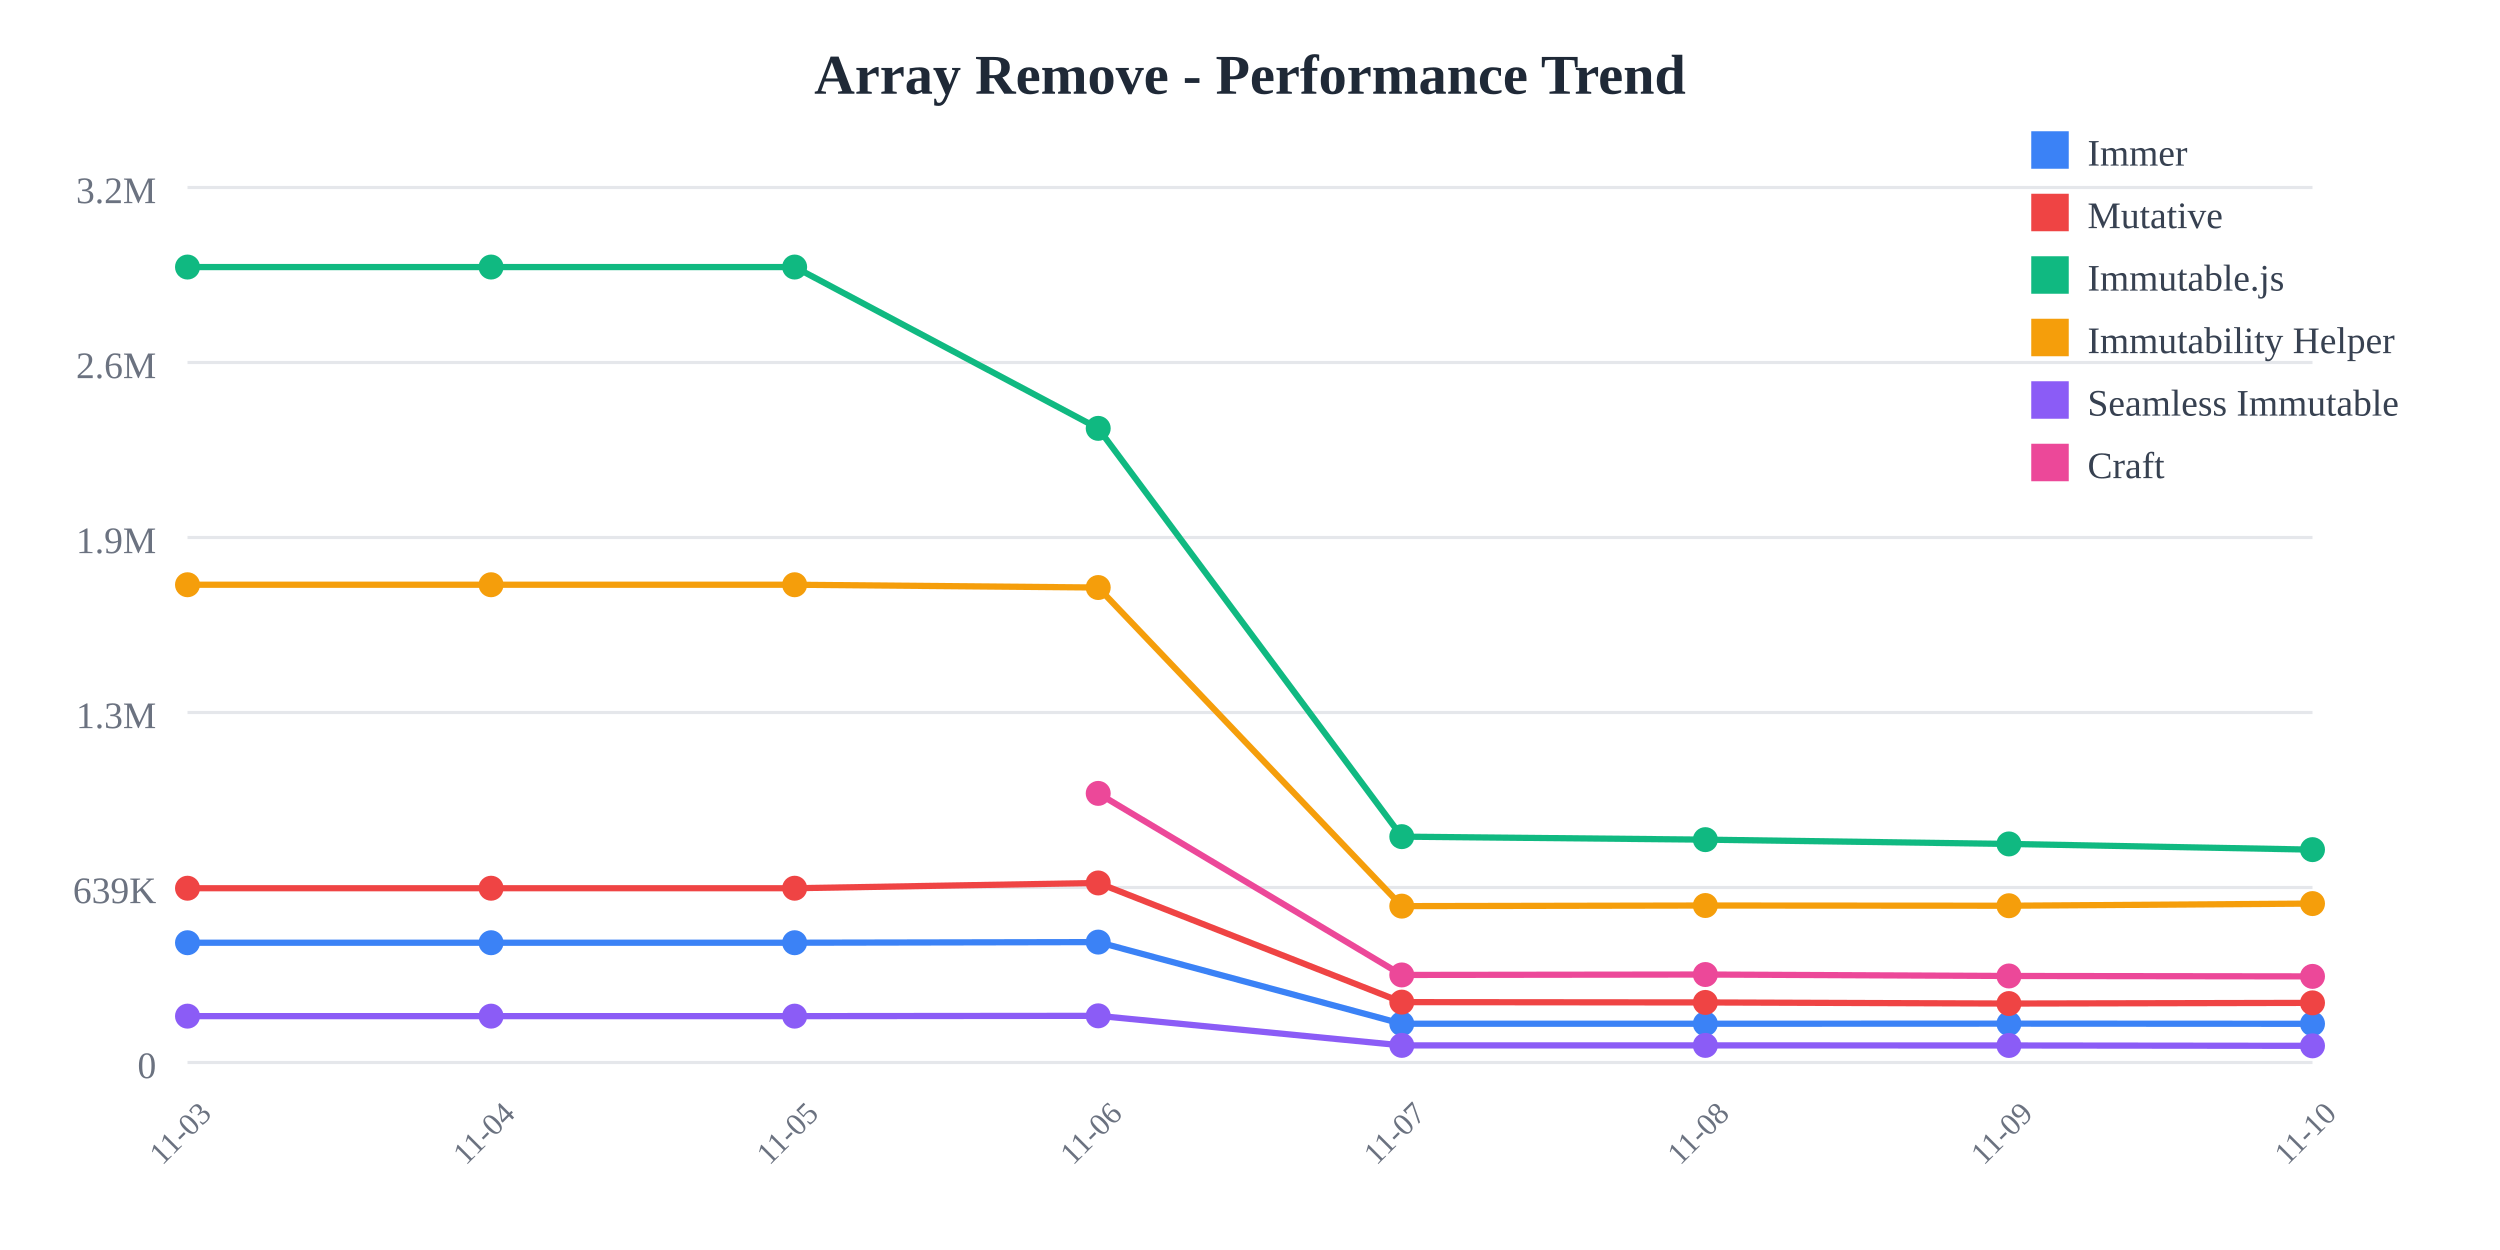
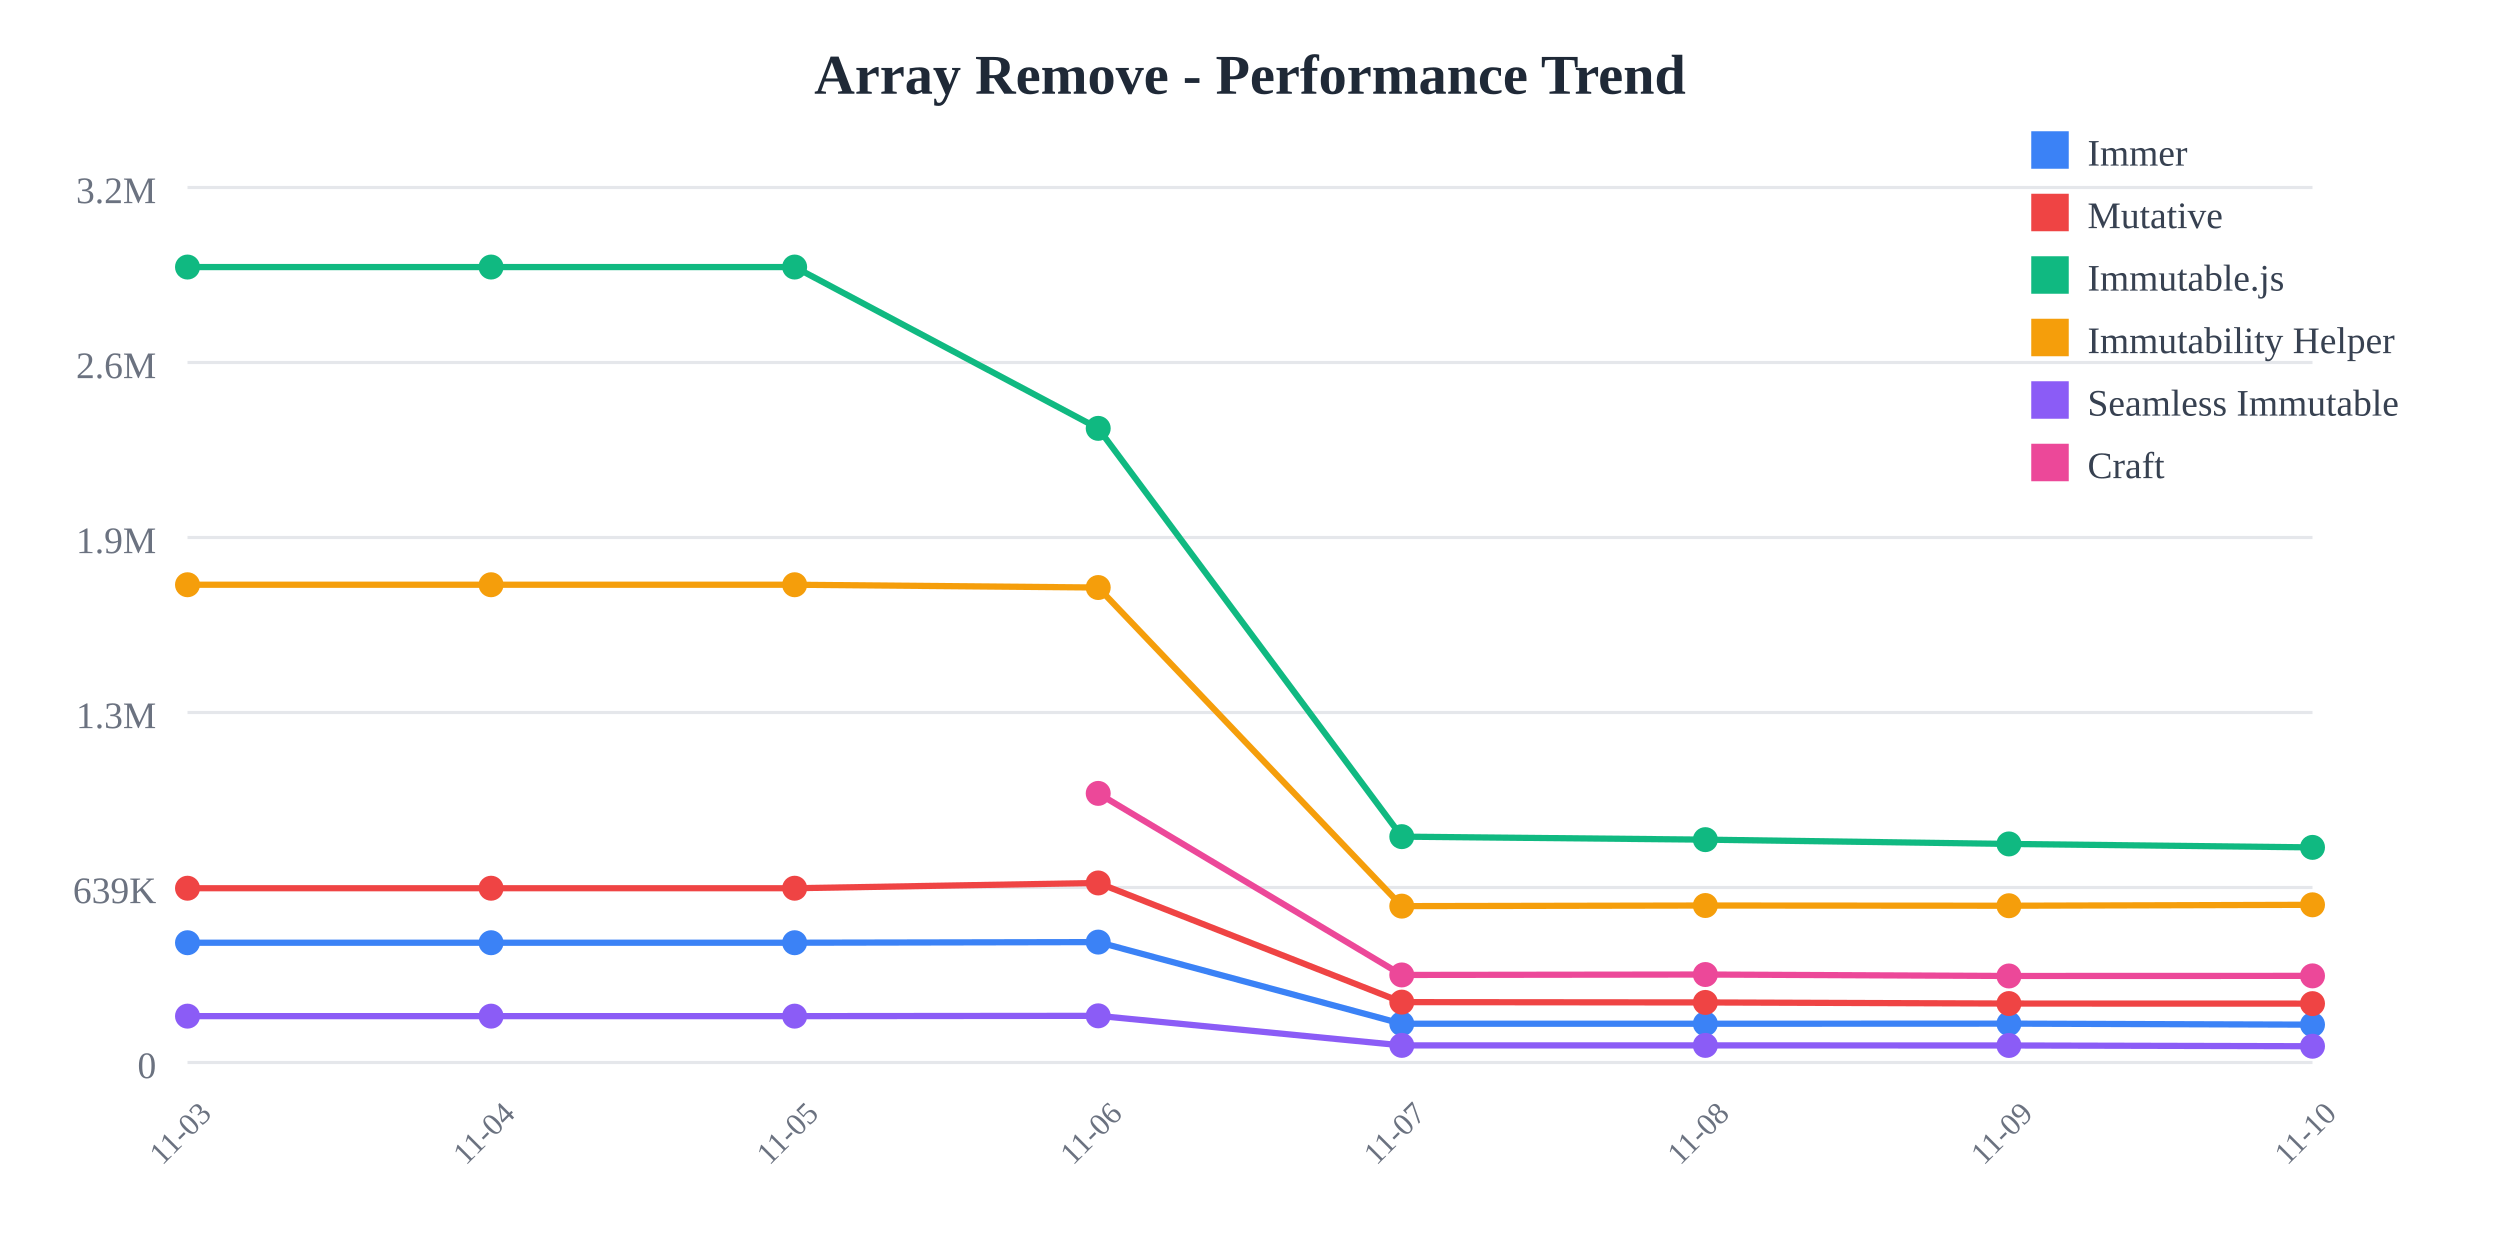
<svg xmlns="http://www.w3.org/2000/svg" width="800" height="400">
  <rect width="800" height="400" fill="white" />
  <text x="400" y="30" text-anchor="middle" font-size="18" font-weight="bold" fill="#1f2937">
    Array Remove - Performance Trend
  </text>
  <line x1="60" y1="60" x2="740" y2="60" stroke="#e5e7eb" stroke-width="1" />
  <text x="50" y="65" text-anchor="end" font-size="12" fill="#6b7280">
    3.2M
  </text>
  <line x1="60" y1="116" x2="740" y2="116" stroke="#e5e7eb" stroke-width="1" />
  <text x="50" y="121" text-anchor="end" font-size="12" fill="#6b7280">
    2.6M
  </text>
  <line x1="60" y1="172" x2="740" y2="172" stroke="#e5e7eb" stroke-width="1" />
  <text x="50" y="177" text-anchor="end" font-size="12" fill="#6b7280">
    1.9M
  </text>
  <line x1="60" y1="228" x2="740" y2="228" stroke="#e5e7eb" stroke-width="1" />
  <text x="50" y="233" text-anchor="end" font-size="12" fill="#6b7280">
    1.3M
  </text>
  <line x1="60" y1="284" x2="740" y2="284" stroke="#e5e7eb" stroke-width="1" />
  <text x="50" y="289" text-anchor="end" font-size="12" fill="#6b7280">
    639K
  </text>
  <line x1="60" y1="340" x2="740" y2="340" stroke="#e5e7eb" stroke-width="1" />
  <text x="50" y="345" text-anchor="end" font-size="12" fill="#6b7280">
    0
  </text>
  <text x="60" y="365" text-anchor="middle" font-size="10" fill="#6b7280" transform="rotate(-45, 60, 365)">
    11-03
  </text>
  <text x="157.143" y="365" text-anchor="middle" font-size="10" fill="#6b7280" transform="rotate(-45, 157.1429, 365)">
    11-04
  </text>
  <text x="254.286" y="365" text-anchor="middle" font-size="10" fill="#6b7280" transform="rotate(-45, 254.2857, 365)">
    11-05
  </text>
  <text x="351.429" y="365" text-anchor="middle" font-size="10" fill="#6b7280" transform="rotate(-45, 351.4286, 365)">
    11-06
  </text>
  <text x="448.571" y="365" text-anchor="middle" font-size="10" fill="#6b7280" transform="rotate(-45, 448.5714, 365)">
    11-07
  </text>
  <text x="545.714" y="365" text-anchor="middle" font-size="10" fill="#6b7280" transform="rotate(-45, 545.7143, 365)">
    11-08
  </text>
  <text x="642.857" y="365" text-anchor="middle" font-size="10" fill="#6b7280" transform="rotate(-45, 642.8571, 365)">
    11-09
  </text>
  <text x="740" y="365" text-anchor="middle" font-size="10" fill="#6b7280" transform="rotate(-45, 740, 365)">
    11-10
  </text>
-   <polyline points="60,301.671 157.143,301.671 254.286,301.671 351.429,301.471 448.571,327.603 545.714,327.603 642.857,327.561 740,327.617" fill="none" stroke="#3b82f6" stroke-width="2" />
+   <polyline points="60,301.671 157.143,301.671 254.286,301.671 351.429,301.471 448.571,327.603 545.714,327.603 642.857,327.561 740,327.891" fill="none" stroke="#3b82f6" stroke-width="2" />
  <circle cx="60" cy="301.671" r="4" fill="#3b82f6" />
  <circle cx="157.143" cy="301.671" r="4" fill="#3b82f6" />
  <circle cx="254.286" cy="301.671" r="4" fill="#3b82f6" />
  <circle cx="351.429" cy="301.471" r="4" fill="#3b82f6" />
  <circle cx="448.571" cy="327.603" r="4" fill="#3b82f6" />
  <circle cx="545.714" cy="327.603" r="4" fill="#3b82f6" />
  <circle cx="642.857" cy="327.561" r="4" fill="#3b82f6" />
-   <circle cx="740" cy="327.617" r="4" fill="#3b82f6" />
-   <polyline points="60,284.232 157.143,284.232 254.286,284.232 351.429,282.548 448.571,320.68 545.714,320.78 642.857,321.138 740,320.919" fill="none" stroke="#ef4444" stroke-width="2" />
+   <circle cx="740" cy="327.891" r="4" fill="#3b82f6" />
+   <polyline points="60,284.232 157.143,284.232 254.286,284.232 351.429,282.548 448.571,320.68 545.714,320.78 642.857,321.138 740,321.161" fill="none" stroke="#ef4444" stroke-width="2" />
  <circle cx="60" cy="284.232" r="4" fill="#ef4444" />
  <circle cx="157.143" cy="284.232" r="4" fill="#ef4444" />
  <circle cx="254.286" cy="284.232" r="4" fill="#ef4444" />
  <circle cx="351.429" cy="282.548" r="4" fill="#ef4444" />
  <circle cx="448.571" cy="320.68" r="4" fill="#ef4444" />
  <circle cx="545.714" cy="320.78" r="4" fill="#ef4444" />
  <circle cx="642.857" cy="321.138" r="4" fill="#ef4444" />
-   <circle cx="740" cy="320.919" r="4" fill="#ef4444" />
-   <polyline points="60,85.455 157.143,85.455 254.286,85.455 351.429,137.076 448.571,267.725 545.714,268.686 642.857,270.061 740,271.882" fill="none" stroke="#10b981" stroke-width="2" />
+   <circle cx="740" cy="321.161" r="4" fill="#ef4444" />
+   <polyline points="60,85.455 157.143,85.455 254.286,85.455 351.429,137.076 448.571,267.725 545.714,268.686 642.857,270.061 740,271.163" fill="none" stroke="#10b981" stroke-width="2" />
  <circle cx="60" cy="85.455" r="4" fill="#10b981" />
  <circle cx="157.143" cy="85.455" r="4" fill="#10b981" />
  <circle cx="254.286" cy="85.455" r="4" fill="#10b981" />
  <circle cx="351.429" cy="137.076" r="4" fill="#10b981" />
  <circle cx="448.571" cy="267.725" r="4" fill="#10b981" />
  <circle cx="545.714" cy="268.686" r="4" fill="#10b981" />
  <circle cx="642.857" cy="270.061" r="4" fill="#10b981" />
-   <circle cx="740" cy="271.882" r="4" fill="#10b981" />
-   <polyline points="60,187.117 157.143,187.117 254.286,187.117 351.429,188.009 448.571,289.963 545.714,289.766 642.857,289.834 740,289.145" fill="none" stroke="#f59e0b" stroke-width="2" />
+   <circle cx="740" cy="271.163" r="4" fill="#10b981" />
+   <polyline points="60,187.117 157.143,187.117 254.286,187.117 351.429,188.009 448.571,289.963 545.714,289.766 642.857,289.834 740,289.541" fill="none" stroke="#f59e0b" stroke-width="2" />
  <circle cx="60" cy="187.117" r="4" fill="#f59e0b" />
  <circle cx="157.143" cy="187.117" r="4" fill="#f59e0b" />
  <circle cx="254.286" cy="187.117" r="4" fill="#f59e0b" />
  <circle cx="351.429" cy="188.009" r="4" fill="#f59e0b" />
  <circle cx="448.571" cy="289.963" r="4" fill="#f59e0b" />
  <circle cx="545.714" cy="289.766" r="4" fill="#f59e0b" />
  <circle cx="642.857" cy="289.834" r="4" fill="#f59e0b" />
-   <circle cx="740" cy="289.145" r="4" fill="#f59e0b" />
-   <polyline points="60,325.166 157.143,325.166 254.286,325.166 351.429,325.069 448.571,334.524 545.714,334.526 642.857,334.55 740,334.667" fill="none" stroke="#8b5cf6" stroke-width="2" />
+   <circle cx="740" cy="289.541" r="4" fill="#f59e0b" />
+   <polyline points="60,325.166 157.143,325.166 254.286,325.166 351.429,325.069 448.571,334.524 545.714,334.526 642.857,334.55 740,334.794" fill="none" stroke="#8b5cf6" stroke-width="2" />
  <circle cx="60" cy="325.166" r="4" fill="#8b5cf6" />
  <circle cx="157.143" cy="325.166" r="4" fill="#8b5cf6" />
  <circle cx="254.286" cy="325.166" r="4" fill="#8b5cf6" />
  <circle cx="351.429" cy="325.069" r="4" fill="#8b5cf6" />
  <circle cx="448.571" cy="334.524" r="4" fill="#8b5cf6" />
  <circle cx="545.714" cy="334.526" r="4" fill="#8b5cf6" />
  <circle cx="642.857" cy="334.55" r="4" fill="#8b5cf6" />
-   <circle cx="740" cy="334.667" r="4" fill="#8b5cf6" />
-   <polyline points="351.429,253.886 448.571,311.982 545.714,311.847 642.857,312.312 740,312.444" fill="none" stroke="#ec4899" stroke-width="2" />
+   <circle cx="740" cy="334.794" r="4" fill="#8b5cf6" />
+   <polyline points="351.429,253.886 448.571,311.982 545.714,311.847 642.857,312.312 740,312.281" fill="none" stroke="#ec4899" stroke-width="2" />
  <circle cx="351.429" cy="253.886" r="4" fill="#ec4899" />
  <circle cx="448.571" cy="311.982" r="4" fill="#ec4899" />
  <circle cx="545.714" cy="311.847" r="4" fill="#ec4899" />
  <circle cx="642.857" cy="312.312" r="4" fill="#ec4899" />
-   <circle cx="740" cy="312.444" r="4" fill="#ec4899" />
+   <circle cx="740" cy="312.281" r="4" fill="#ec4899" />
  <rect x="650" y="42" width="12" height="12" fill="#3b82f6" />
  <text x="668" y="53" font-size="12" fill="#374151">Immer</text>
  <rect x="650" y="62" width="12" height="12" fill="#ef4444" />
  <text x="668" y="73" font-size="12" fill="#374151">Mutative</text>
  <rect x="650" y="82" width="12" height="12" fill="#10b981" />
  <text x="668" y="93" font-size="12" fill="#374151">Immutable.js</text>
  <rect x="650" y="102" width="12" height="12" fill="#f59e0b" />
  <text x="668" y="113" font-size="12" fill="#374151">Immutability Helper</text>
  <rect x="650" y="122" width="12" height="12" fill="#8b5cf6" />
  <text x="668" y="133" font-size="12" fill="#374151">Seamless Immutable</text>
  <rect x="650" y="142" width="12" height="12" fill="#ec4899" />
  <text x="668" y="153" font-size="12" fill="#374151">Craft</text>
</svg>
